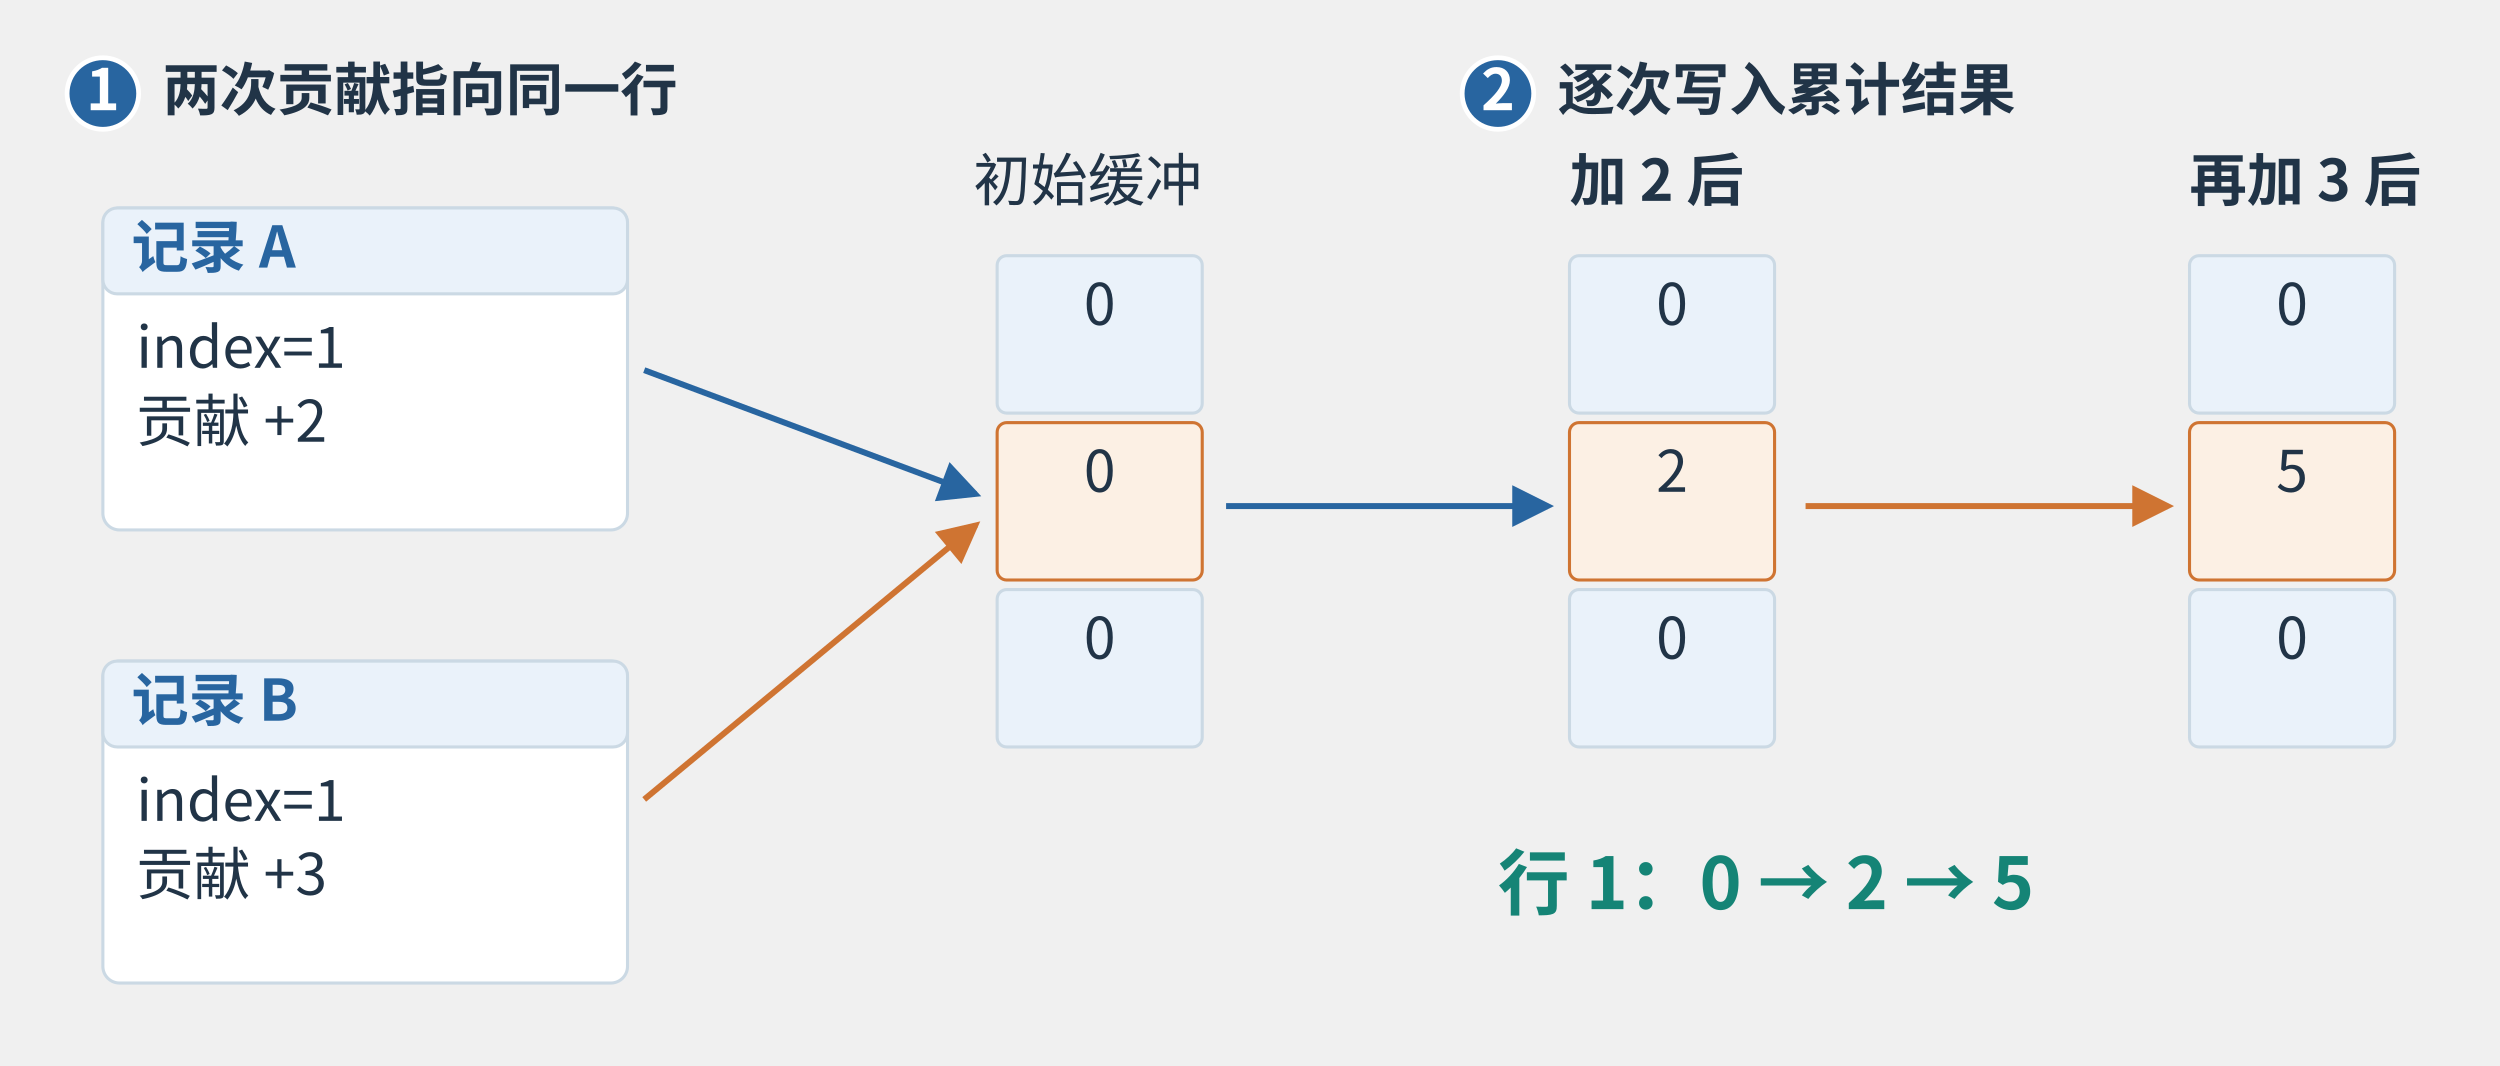
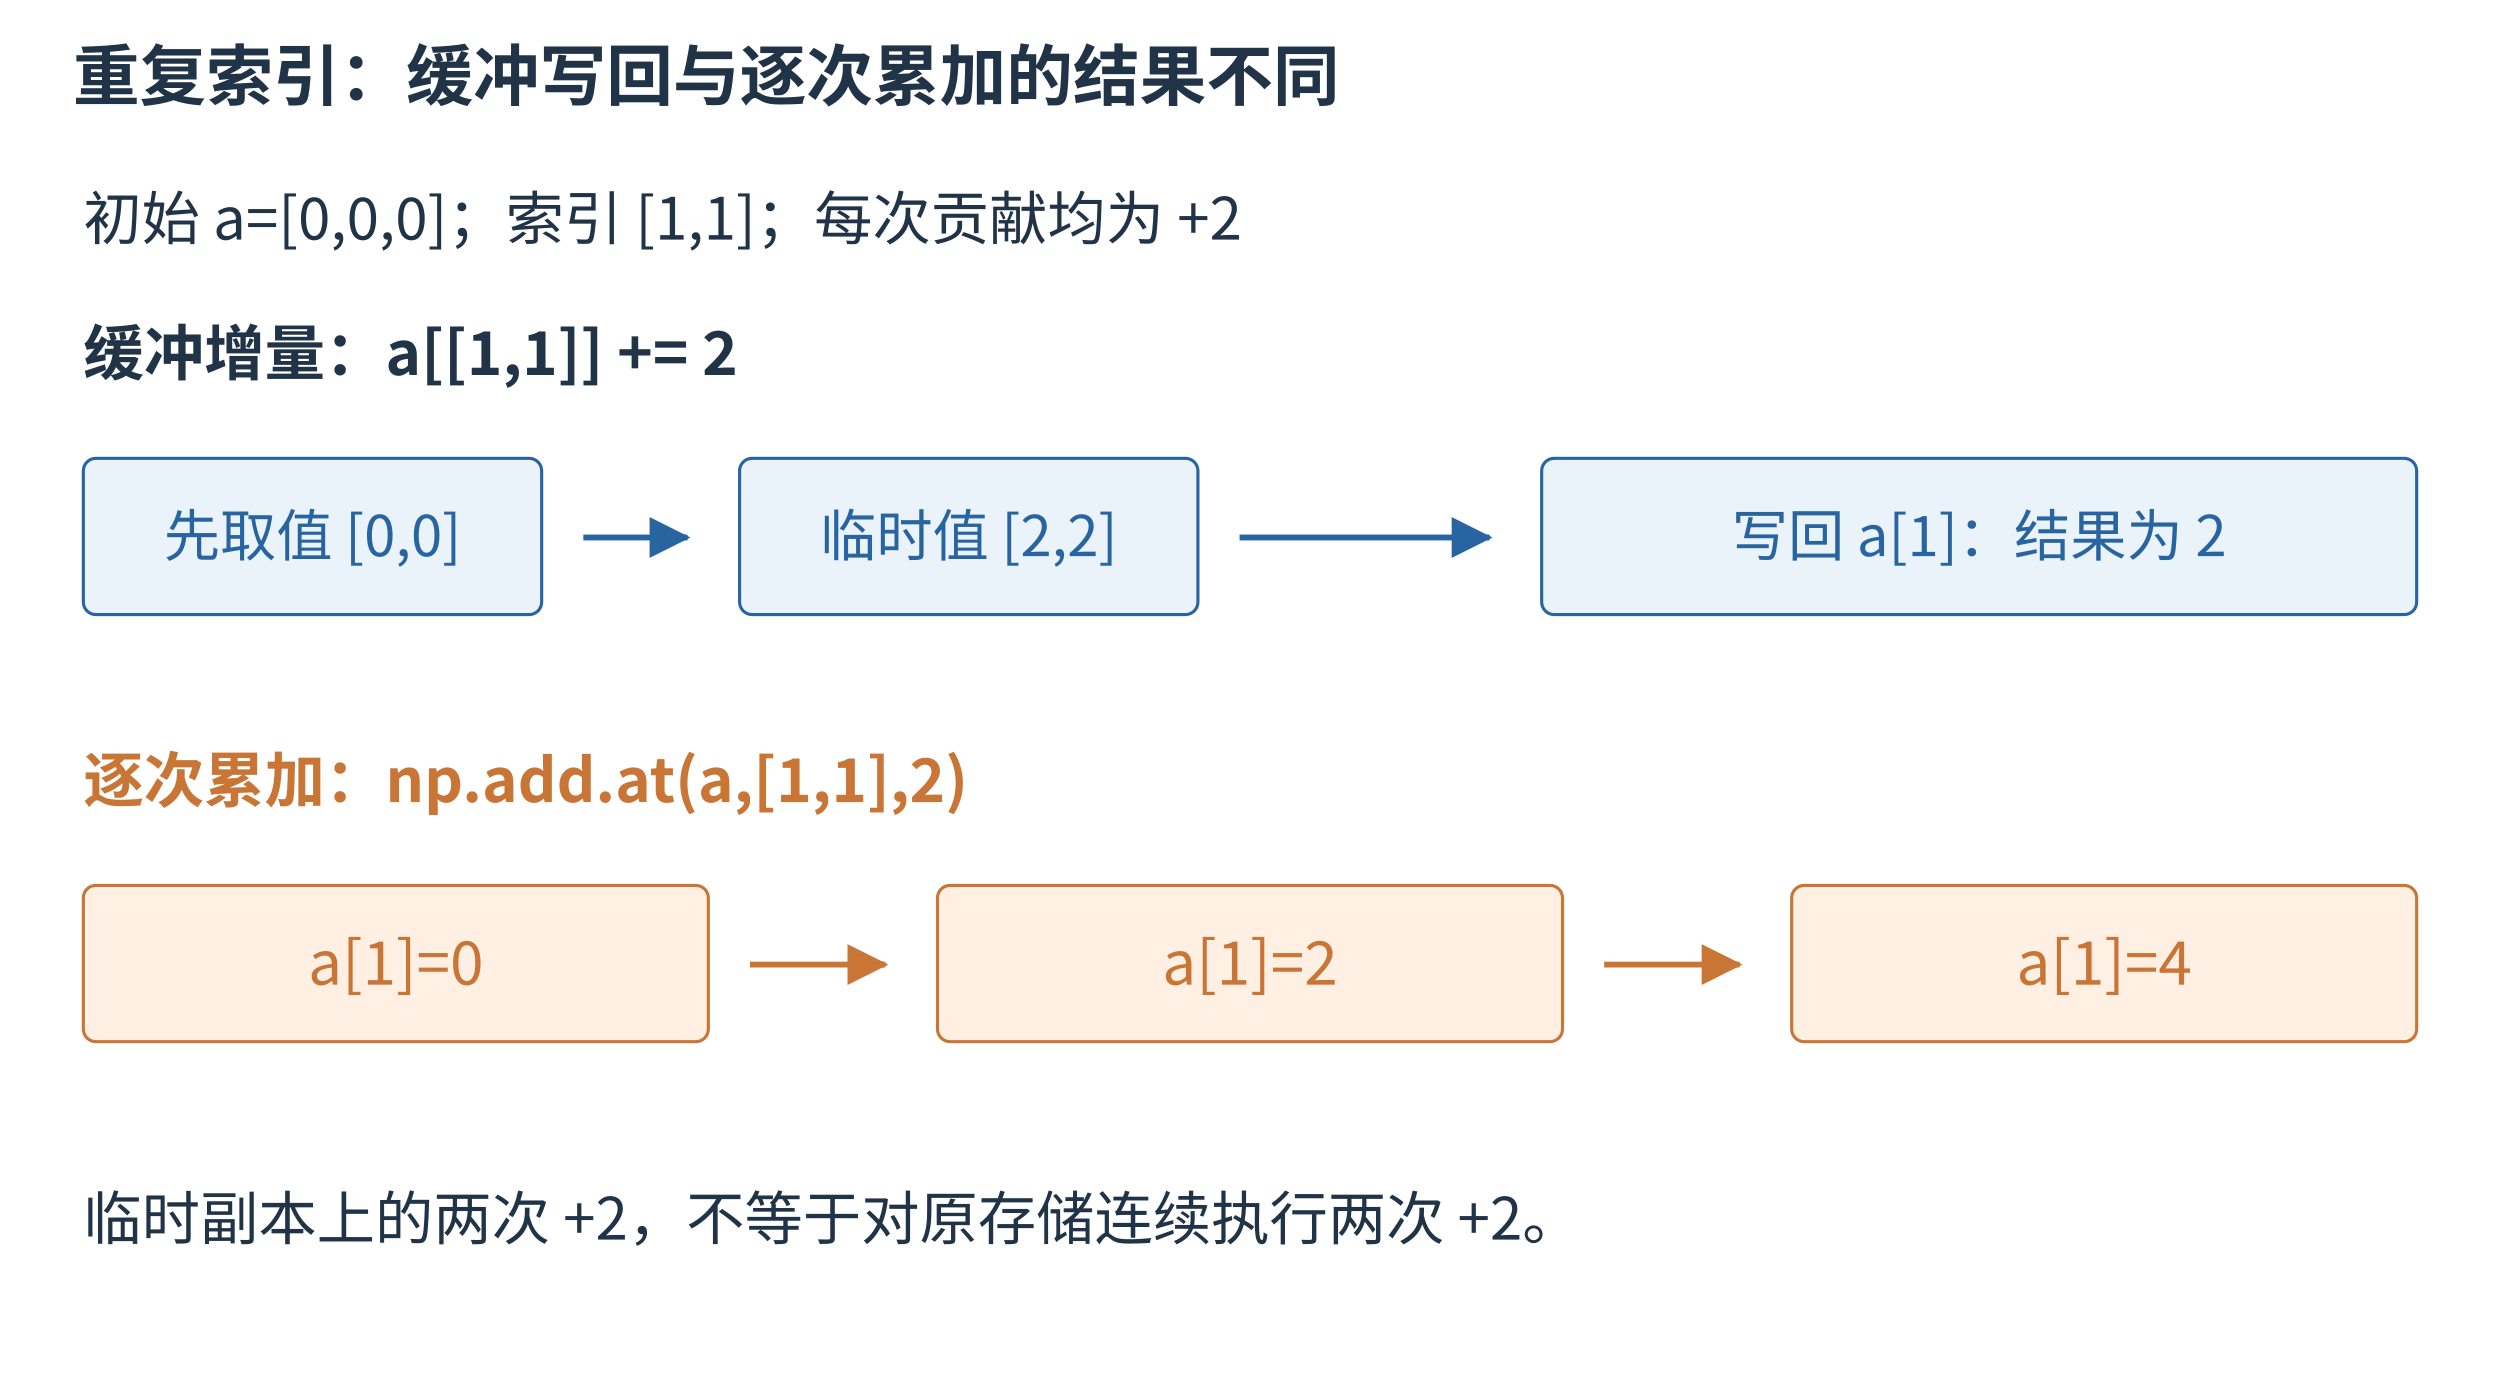
- <svg xmlns="http://www.w3.org/2000/svg" aria-labelledby="detail-title detail-desc" width="1200" height="511.51" viewBox="-8.13 -12.22 1048.32 446.86" role="img">
+ <svg xmlns="http://www.w3.org/2000/svg" aria-labelledby="figure-title figure-desc" width="1200" height="660" viewBox="0 0 1200 660" role="img">
+   <rect width="1200" height="660" fill="white" />
  <defs>
-     <marker id="detail-blue" markerWidth="7" markerHeight="7" refX="6" refY="3.5" orient="auto" markerUnits="strokeWidth">
+     <marker id="arrow-blue" markerWidth="7" markerHeight="7" refX="6.5" refY="3.5" orient="auto">
      <path d="M0 0 L7 3.5 L0 7 Z" fill="#2865a0" />
    </marker>
-     <marker id="detail-orange" markerWidth="7" markerHeight="7" refX="6" refY="3.5" orient="auto" markerUnits="strokeWidth">
-       <path d="M0 0 L7 3.5 L0 7 Z" fill="#cf7432" />
-     </marker>
-     <marker id="detail-green" markerWidth="7" markerHeight="7" refX="6" refY="3.5" orient="auto" markerUnits="strokeWidth">
-       <path d="M0 0 L7 3.5 L0 7 Z" fill="#158476" />
+     <marker id="arrow-orange" markerWidth="7" markerHeight="7" refX="6.5" refY="3.5" orient="auto">
+       <path d="M0 0 L7 3.5 L0 7 Z" fill="#c87536" />
    </marker>
  </defs>
  <g font-family="Microsoft YaHei,Noto Sans CJK SC,sans-serif">
-     <circle cx="35" cy="27" r="15" fill="#2865a0" stroke="white" stroke-width="2" />
-     <text x="35" y="34" font-size="24" fill="white" font-weight="700" text-anchor="middle">1</text>
-     <text x="60" y="34" font-size="24" fill="#213447" font-weight="600" text-anchor="start">两次贡献指向同一行</text>
-     <circle cx="620" cy="27" r="15" fill="#2865a0" stroke="white" stroke-width="2" />
-     <text x="620" y="34" font-size="24" fill="white" font-weight="700" text-anchor="middle">2</text>
-     <text x="645" y="34" font-size="24" fill="#213447" font-weight="600" text-anchor="start">逐次写入累计结果</text>
-     <rect x="35" y="75" width="220" height="135" rx="7" fill="white" stroke="#cbd9e4" stroke-width="1.3" />
-     <rect x="35" y="75" width="220" height="36" rx="6" fill="#eaf2fa" stroke="#cbd9e4" stroke-width="1.3" />
-     <text x="47" y="100" font-size="24" fill="#2865a0" font-weight="600" text-anchor="start">记录 A</text>
-     <text x="49" y="142" font-size="24" fill="#213447" font-weight="400" text-anchor="start">index=1</text>
-     <text x="49" y="173" font-size="24" fill="#213447" font-weight="400" text-anchor="start">贡献 +2</text>
-     <rect x="35" y="265" width="220" height="135" rx="7" fill="white" stroke="#cbd9e4" stroke-width="1.3" />
-     <rect x="35" y="265" width="220" height="36" rx="6" fill="#eaf2fa" stroke="#cbd9e4" stroke-width="1.3" />
-     <text x="47" y="290" font-size="24" fill="#2865a0" font-weight="600" text-anchor="start">记录 B</text>
-     <text x="49" y="332" font-size="24" fill="#213447" font-weight="400" text-anchor="start">index=1</text>
-     <text x="49" y="363" font-size="24" fill="#213447" font-weight="400" text-anchor="start">贡献 +3</text>
-     <rect x="410" y="95" width="86" height="66" rx="4" fill="#eaf2fa" stroke="#cbd9e4" stroke-width="1.3" />
-     <text x="453.0" y="124" font-size="24" fill="#213447" font-weight="400" text-anchor="middle">0</text>
-     <rect x="410" y="165" width="86" height="66" rx="4" fill="#fcf0e4" stroke="#cf7432" stroke-width="1.3" />
-     <text x="453.0" y="194" font-size="24" fill="#213447" font-weight="400" text-anchor="middle">0</text>
-     <rect x="410" y="235" width="86" height="66" rx="4" fill="#eaf2fa" stroke="#cbd9e4" stroke-width="1.3" />
-     <text x="453.0" y="264" font-size="24" fill="#213447" font-weight="400" text-anchor="middle">0</text>
-     <text x="400" y="72" font-size="24" fill="#213447" font-weight="400" text-anchor="start">初始缓冲</text>
-     <path d="M262,143 L401,195" fill="none" stroke="#2865a0" stroke-width="2.5" marker-end="url(#detail-blue)" />
-     <path d="M262,323 L401,208" fill="none" stroke="#cf7432" stroke-width="2.5" marker-end="url(#detail-orange)" />
-     <text x="650" y="72" font-size="24" fill="#213447" font-weight="700" text-anchor="start">加 2 后</text>
-     <rect x="650" y="95" width="86" height="66" rx="4" fill="#eaf2fa" stroke="#cbd9e4" stroke-width="1.3" />
-     <text x="693.0" y="124" font-size="24" fill="#213447" font-weight="400" text-anchor="middle">0</text>
-     <rect x="650" y="165" width="86" height="66" rx="4" fill="#fcf0e4" stroke="#cf7432" stroke-width="1.3" />
-     <text x="693.0" y="194" font-size="24" fill="#213447" font-weight="400" text-anchor="middle">2</text>
-     <rect x="650" y="235" width="86" height="66" rx="4" fill="#eaf2fa" stroke="#cbd9e4" stroke-width="1.3" />
-     <text x="693.0" y="264" font-size="24" fill="#213447" font-weight="400" text-anchor="middle">0</text>
-     <text x="910" y="72" font-size="24" fill="#213447" font-weight="700" text-anchor="start">再加 3 后</text>
-     <rect x="910" y="95" width="86" height="66" rx="4" fill="#eaf2fa" stroke="#cbd9e4" stroke-width="1.3" />
-     <text x="953.0" y="124" font-size="24" fill="#213447" font-weight="400" text-anchor="middle">0</text>
-     <rect x="910" y="165" width="86" height="66" rx="4" fill="#fcf0e4" stroke="#cf7432" stroke-width="1.3" />
-     <text x="953.0" y="194" font-size="24" fill="#213447" font-weight="400" text-anchor="middle">5</text>
-     <rect x="910" y="235" width="86" height="66" rx="4" fill="#eaf2fa" stroke="#cbd9e4" stroke-width="1.3" />
-     <text x="953.0" y="264" font-size="24" fill="#213447" font-weight="400" text-anchor="middle">0</text>
-     <path d="M506,200 L641,200" fill="none" stroke="#2865a0" stroke-width="2.5" marker-end="url(#detail-blue)" />
-     <path d="M749,200 L901,200" fill="none" stroke="#cf7432" stroke-width="2.5" marker-end="url(#detail-orange)" />
-     <text x="620" y="369" font-size="30" fill="#158476" font-weight="600" text-anchor="start">行 1：0 → 2 → 5</text>
+     <text x="35" y="48" font-size="32" fill="#213447" text-anchor="start" font-weight="600">重复索引：缓冲写回与逐次累加的结果不同</text>
+     <text x="40" y="115" font-size="28" fill="#213447" text-anchor="start" font-weight="400">初始 a=[0,0,0]；索引 [1,1]；每次贡献均为 +2</text>
+     <text x="40" y="180" font-size="29" fill="#213447" text-anchor="start" font-weight="600">缓冲增量：a[[1,1]] += 2</text>
+     <rect x="40" y="220" width="220" height="75" rx="6" fill="#eaf2fa" stroke="#2865a0" stroke-width="1.5" />
+     <text x="150.0" y="266.95" font-size="27" fill="#2865a0" text-anchor="middle" font-weight="400">先取值 [0,0]</text>
+     <rect x="355" y="220" width="220" height="75" rx="6" fill="#eaf2fa" stroke="#2865a0" stroke-width="1.5" />
+     <text x="465.0" y="266.95" font-size="27" fill="#2865a0" text-anchor="middle" font-weight="400">临时值 [2,2]</text>
+     <rect x="740" y="220" width="420" height="75" rx="6" fill="#eaf2fa" stroke="#2865a0" stroke-width="1.5" />
+     <text x="950.0" y="266.95" font-size="27" fill="#2865a0" text-anchor="middle" font-weight="400">写回 a[1]：结果为 2</text>
+     <path d="M280 258 L330 258" fill="none" stroke="#2865a0" stroke-width="2.8" marker-end="url(#arrow-blue)" />
+     <path d="M595 258 L715 258" fill="none" stroke="#2865a0" stroke-width="2.8" marker-end="url(#arrow-blue)" />
+     <text x="40" y="385" font-size="29" fill="#c87536" text-anchor="start" font-weight="600">逐次累加：np.add.at(a,[1,1],2)</text>
+     <rect x="40" y="425" width="300" height="75" rx="6" fill="#fff0e3" stroke="#c87536" stroke-width="1.5" />
+     <text x="190.0" y="472.65" font-size="29" fill="#c87536" text-anchor="middle" font-weight="400">a[1]=0</text>
+     <rect x="450" y="425" width="300" height="75" rx="6" fill="#fff0e3" stroke="#c87536" stroke-width="1.5" />
+     <text x="600.0" y="472.65" font-size="29" fill="#c87536" text-anchor="middle" font-weight="400">a[1]=2</text>
+     <rect x="860" y="425" width="300" height="75" rx="6" fill="#fff0e3" stroke="#c87536" stroke-width="1.5" />
+     <text x="1010.0" y="472.65" font-size="29" fill="#c87536" text-anchor="middle" font-weight="400">a[1]=4</text>
+     <path d="M360 463 L425 463" fill="none" stroke="#c87536" stroke-width="2.8" marker-end="url(#arrow-orange)" />
+     <path d="M770 463 L835 463" fill="none" stroke="#c87536" stroke-width="2.8" marker-end="url(#arrow-orange)" />
+     <text x="40" y="595" font-size="28" fill="#213447" text-anchor="start" font-weight="400">临时副本上的两次 +2，不等于对原存储连续执行两次 +2。</text>
  </g>
</svg>
